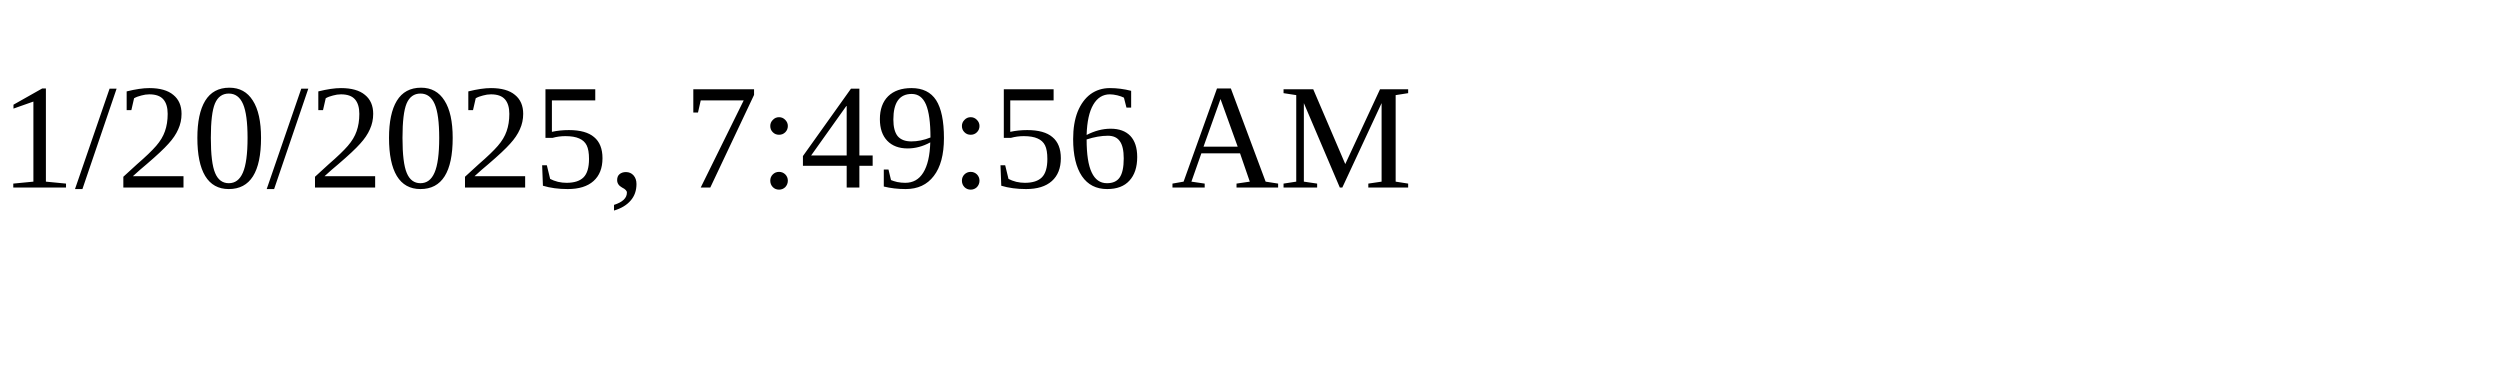
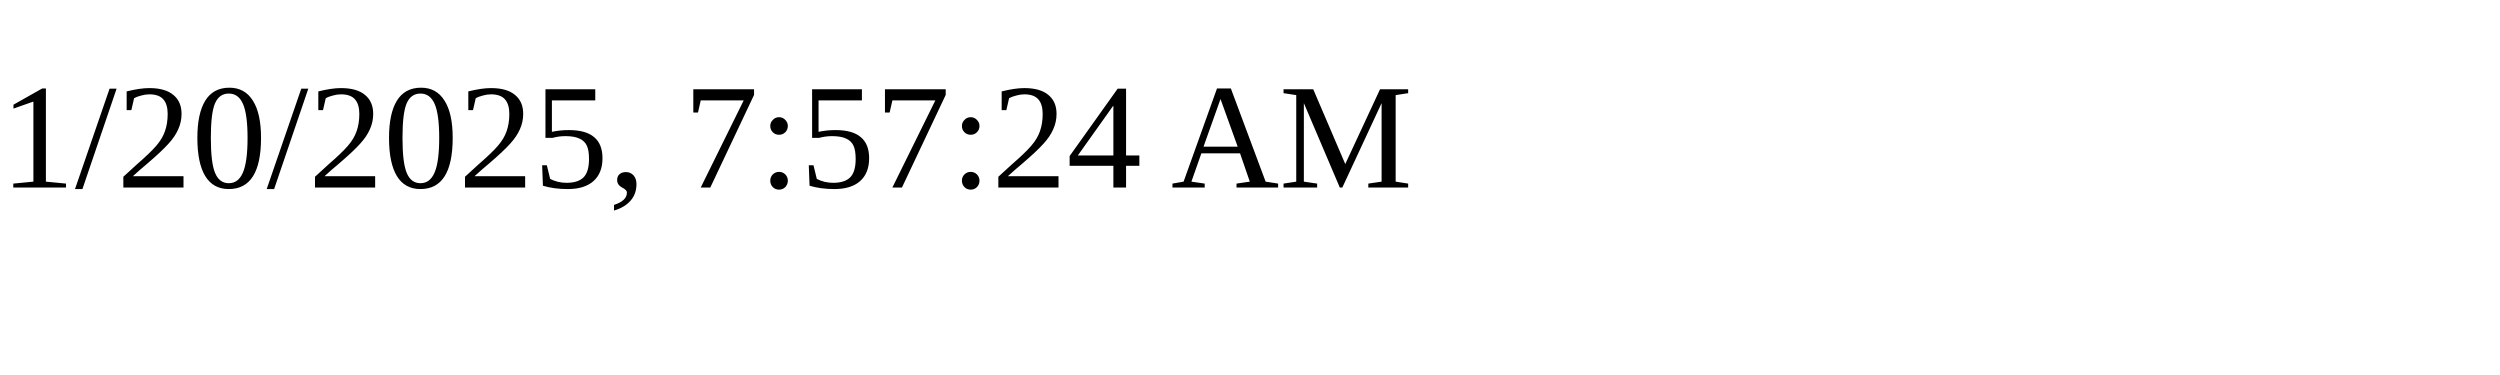
<svg xmlns="http://www.w3.org/2000/svg" height="30" width="200">
-   <text x="0" y="15">1/20/2025, 7:49:56 AM</text>
+   <text x="0" y="15">1/20/2025, 7:57:24 AM</text>
</svg>
